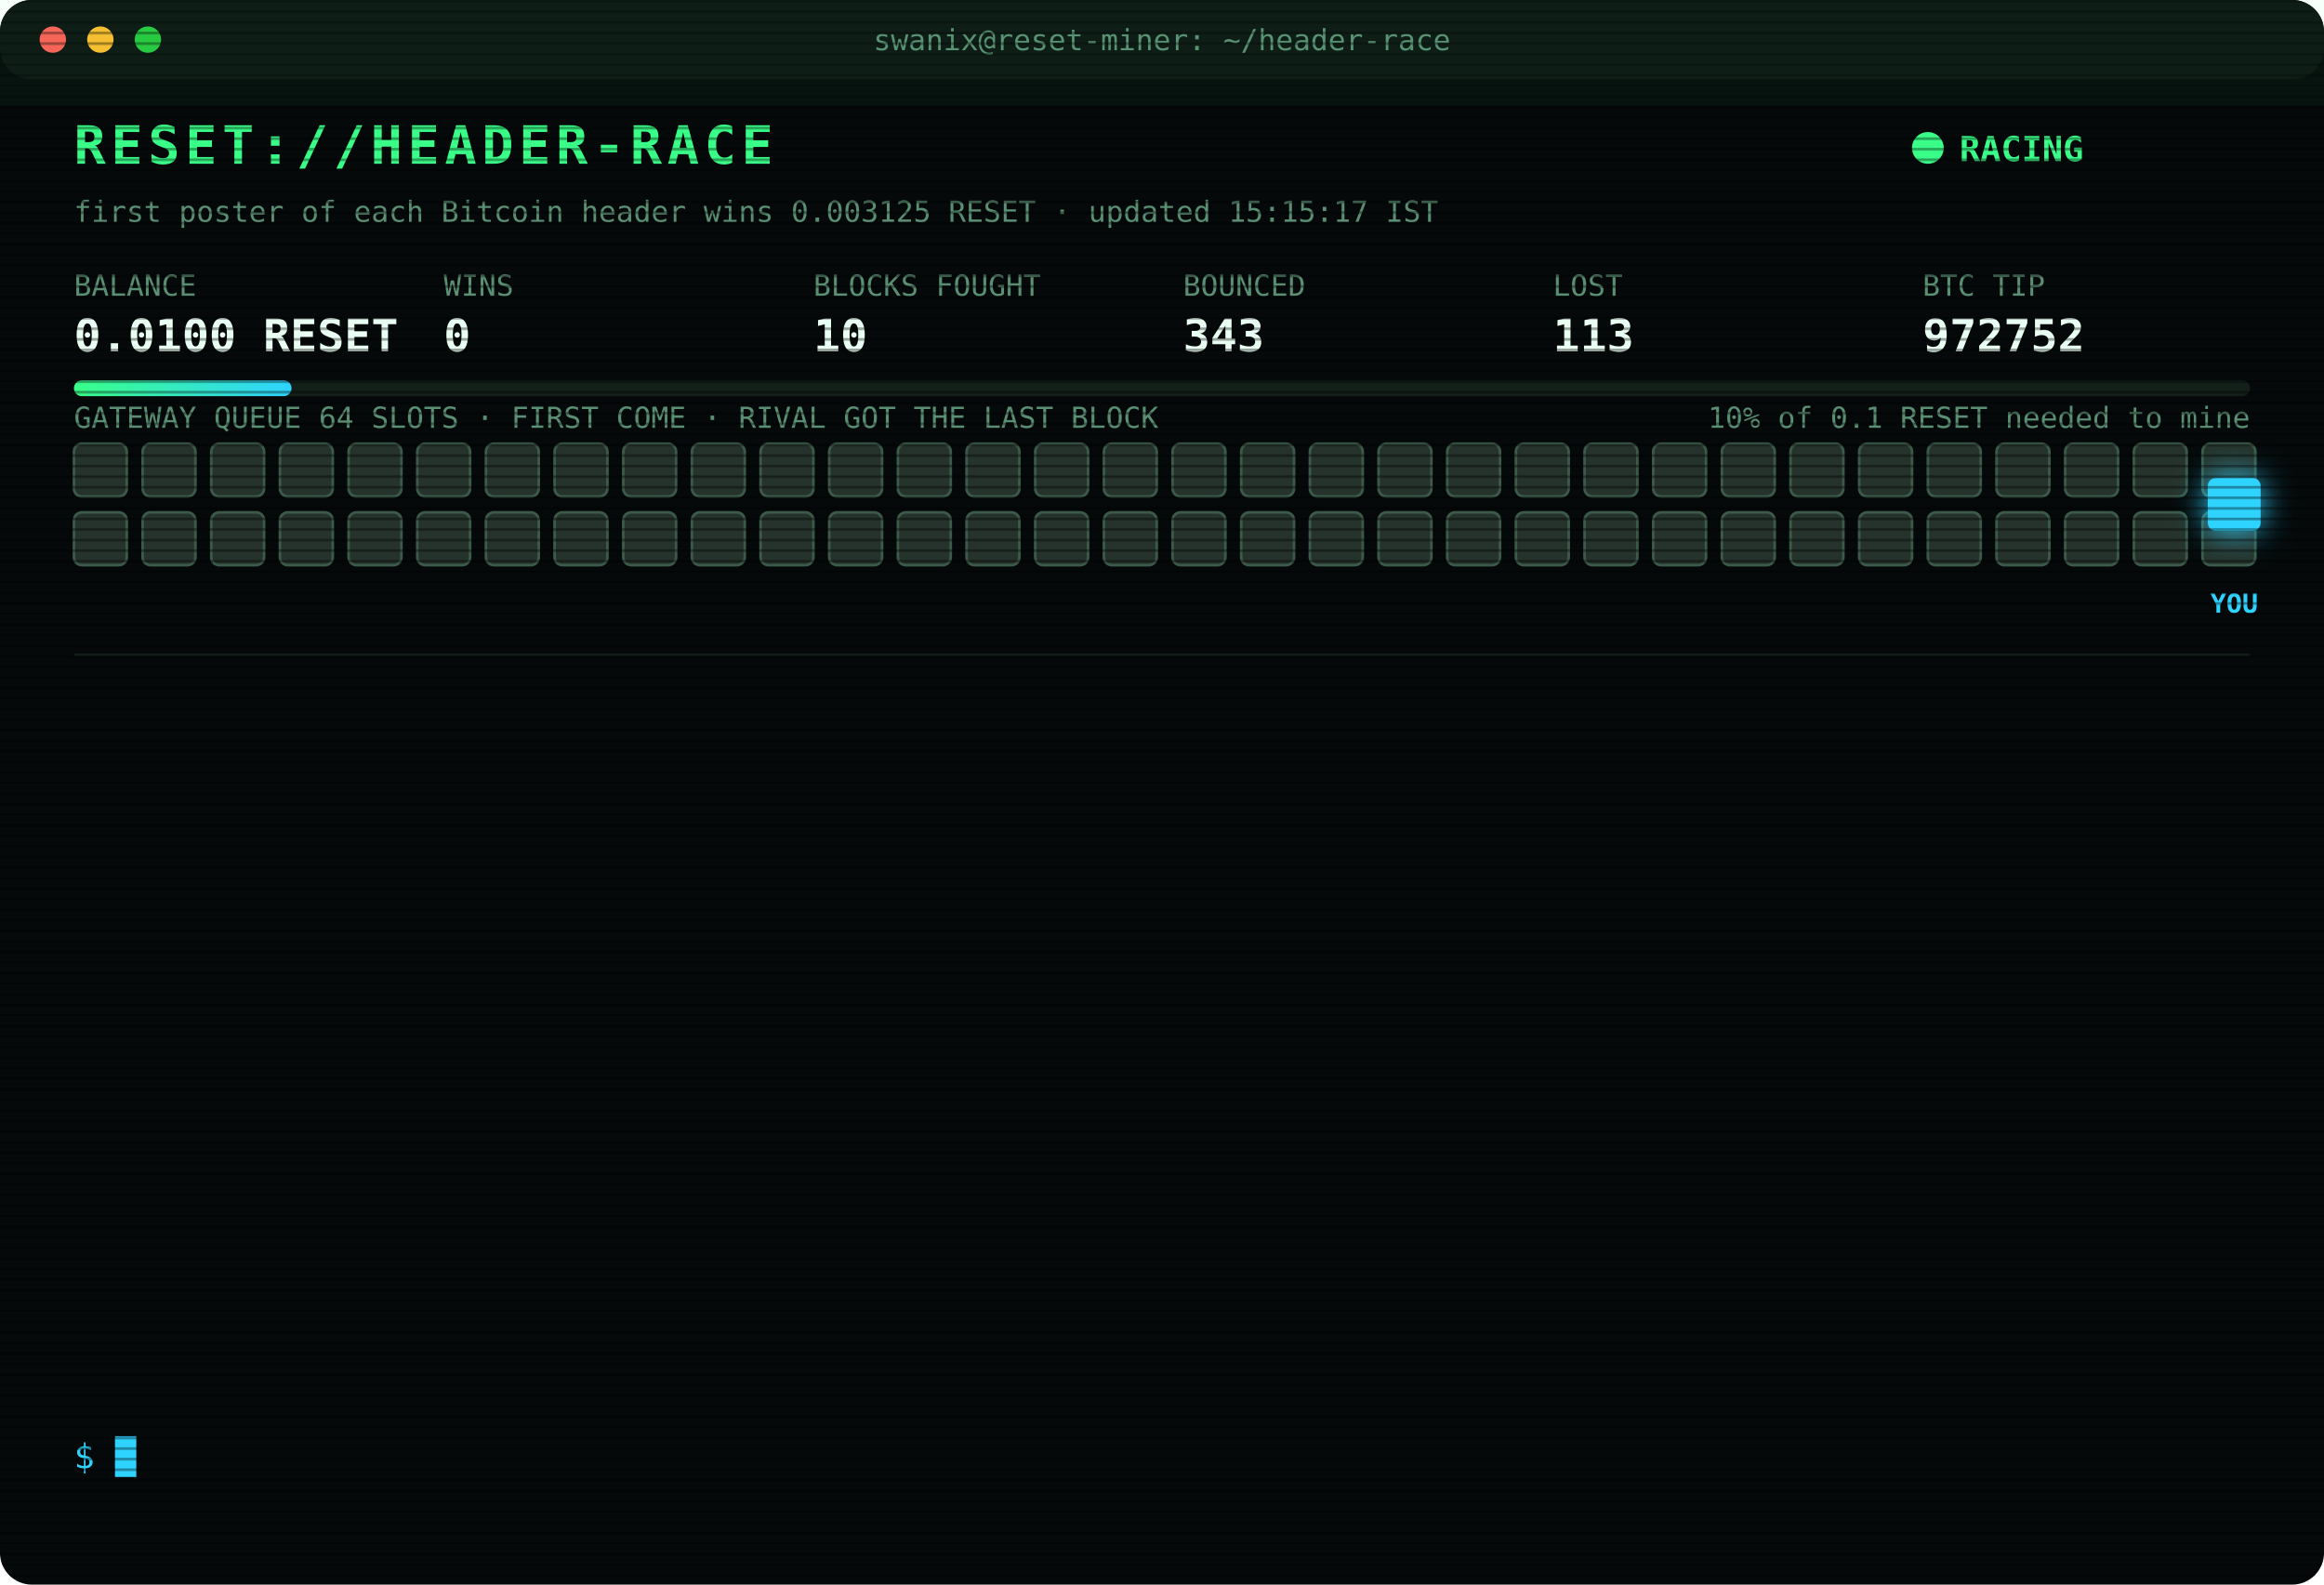
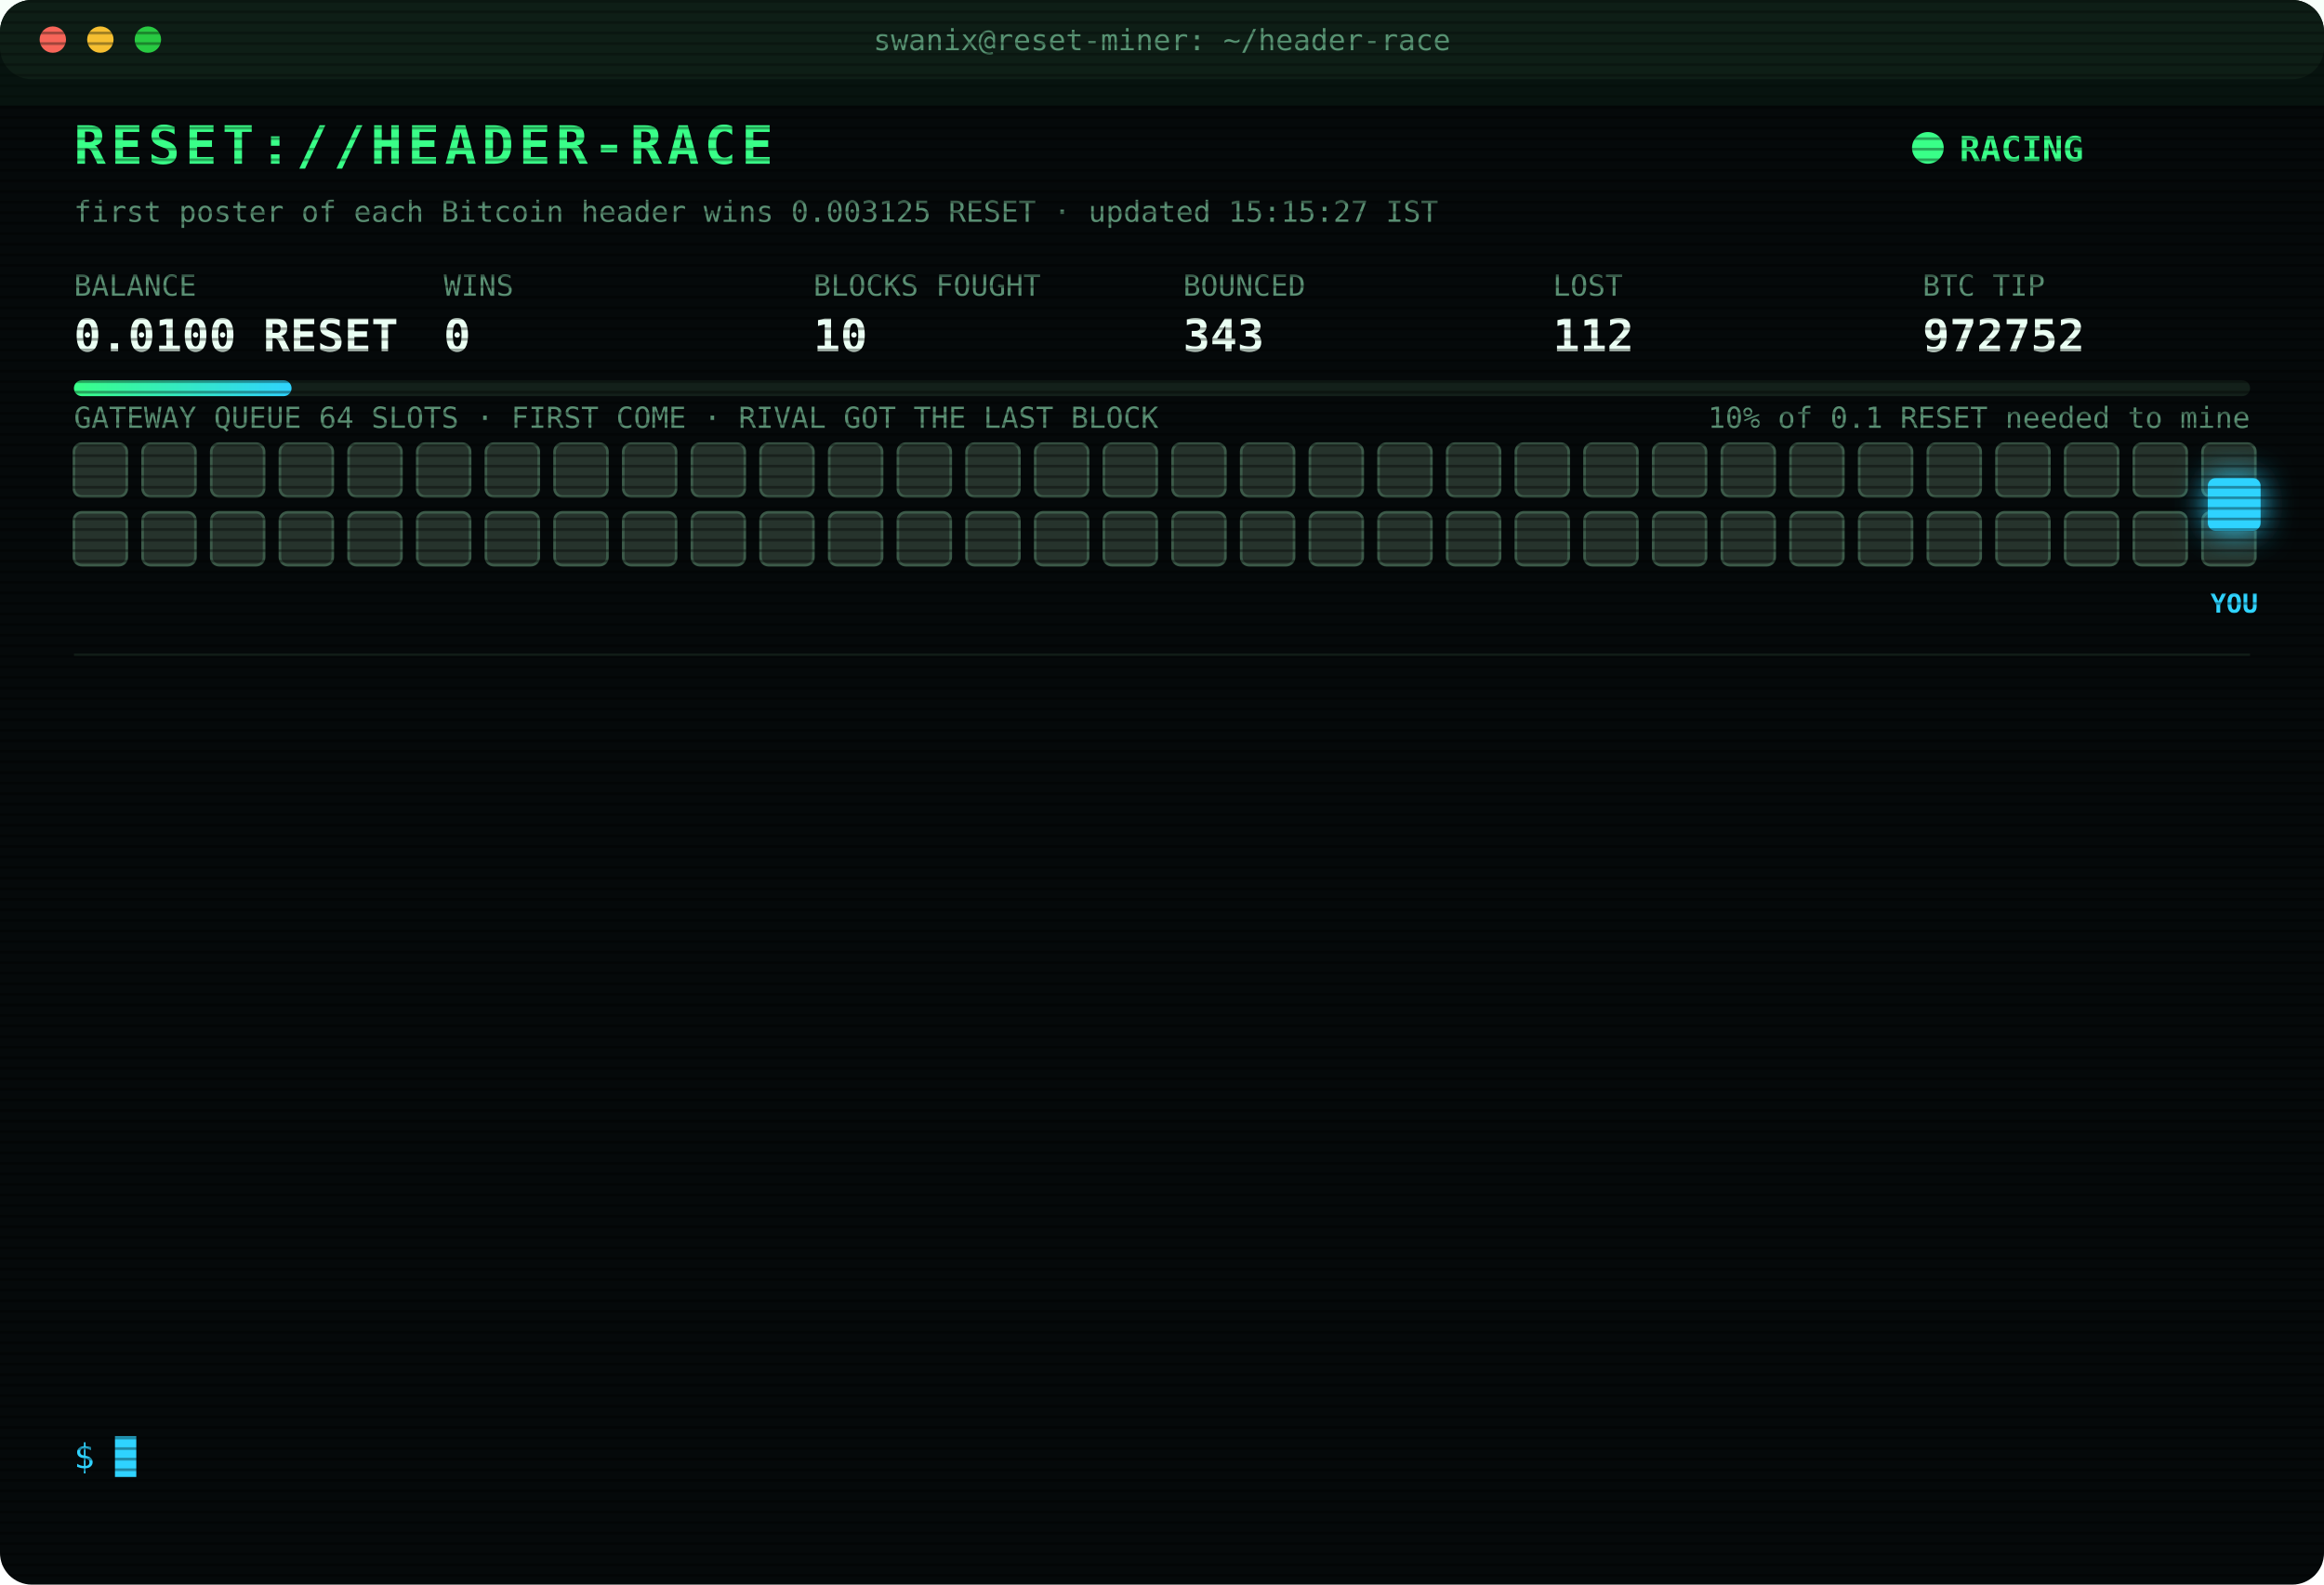
<svg xmlns="http://www.w3.org/2000/svg" width="880" height="600" viewBox="0 0 880 600" font-family="ui-monospace,SFMono-Regular,Menlo,Consolas,monospace">
  <style>
text{font-size:13px;fill:#7CFFB2}
.title{font-size:20px;font-weight:700;fill:#39FF88;letter-spacing:2px;animation:glitch 3s infinite steps(1)}
.sub{fill:#2fd3ff}.k{fill:#5a8f73;font-size:11px}.v{font-size:17px;font-weight:700;fill:#eafff3}
.ts{fill:#3f6b56}.boot{fill:#2fd3ff}.dim{fill:#5a8f73}.bad{fill:#ff4d6d}.warn{fill:#ffd23f}.mag{fill:#ff5cf0}.win{fill:#39FF88;font-weight:700}
.tag{font-size:10px;fill:#2fd3ff;font-weight:700}
.rival{fill:#26332c;stroke:#3c5a49;animation:jam 1.2s infinite alternate}
.idle{fill:#141c18;stroke:#22302a;animation:breathe 4s infinite}
.me{fill:#2fd3ff;filter:drop-shadow(0 0 6px #2fd3ff)}
.hover{animation:nudge 1.1s infinite ease-in-out}.bounce{animation:kick 1.4s infinite}
.ln{opacity:0;animation:in .4s forwards}
.cur{animation:blink 1s infinite steps(1)}
.scan{animation:scan 6s infinite linear}
.led{animation:blink 1.4s infinite}
@keyframes in{from{opacity:0;transform:translateX(-6px)}to{opacity:1;transform:none}}
@keyframes blink{50%{opacity:0}}
@keyframes jam{to{fill:#33463b}}
@keyframes breathe{50%{opacity:.4}}
@keyframes nudge{50%{transform:translateX(-10px)}}
@keyframes kick{0%,100%{transform:none}30%{transform:translateX(-14px)}55%{transform:translateX(10px) translateY(-6px)}}
@keyframes glitch{0%,92%{transform:none}93%{transform:translateX(2px);fill:#ff4d6d}95%{transform:translateX(-2px);fill:#2fd3ff}97%{transform:none}}
@keyframes scan{from{transform:translateY(-40px)}to{transform:translateY(600px)}}
</style>
  <defs>
    <pattern id="sl" width="4" height="4" patternUnits="userSpaceOnUse">
      <rect width="4" height="1" fill="#000" opacity=".35" />
    </pattern>
    <linearGradient id="bar">
      <stop offset="0" stop-color="#39FF88" />
      <stop offset="1" stop-color="#2fd3ff" />
    </linearGradient>
  </defs>
  <rect width="880" height="600" rx="12" fill="#05090a" />
  <rect width="880" height="30" rx="12" fill="#0d1512" />
  <circle cx="20" cy="15" r="5" fill="#ff5f57" />
  <circle cx="38" cy="15" r="5" fill="#febc2e" />
  <circle cx="56" cy="15" r="5" fill="#28c840" />
  <text x="440" y="19" text-anchor="middle" class="k">swanix@reset-miner: ~/header-race</text>
  <text x="28" y="62" class="title">RESET://HEADER-RACE</text>
  <circle class="led" cx="730" cy="56" r="6" fill="#39FF88" />
  <text x="742" y="61" class="win">RACING</text>
-   <text x="28" y="84" class="k">first poster of each Bitcoin header wins 0.003125 RESET · updated 15:15:17 IST</text>
+   <text x="28" y="84" class="k">first poster of each Bitcoin header wins 0.003125 RESET · updated 15:15:27 IST</text>
  <text x="28" y="112" class="k">BALANCE</text>
  <text x="28" y="133" class="v">0.0100 RESET</text>
  <text x="168" y="112" class="k">WINS</text>
  <text x="168" y="133" class="v">0</text>
  <text x="308" y="112" class="k">BLOCKS FOUGHT</text>
  <text x="308" y="133" class="v">10</text>
  <text x="448" y="112" class="k">BOUNCED</text>
  <text x="448" y="133" class="v">343</text>
  <text x="588" y="112" class="k">LOST</text>
-   <text x="588" y="133" class="v">113</text>
+   <text x="588" y="133" class="v">112</text>
  <text x="728" y="112" class="k">BTC TIP</text>
  <text x="728" y="133" class="v">972752</text>
  <rect x="28" y="144" width="824" height="6" rx="3" fill="#13201a" />
  <rect x="28" y="144" width="82.4" height="6" rx="3" fill="url(#bar)" />
  <text x="852" y="162" text-anchor="end" class="k">10% of 0.1 RESET needed to mine</text>
  <text x="28" y="162" class="k">GATEWAY QUEUE 64 SLOTS · FIRST COME · RIVAL GOT THE LAST BLOCK</text>
  <rect class="rival" x="28" y="168" width="20" height="20" rx="3" style="animation-delay:0.00s" />
  <rect class="rival" x="54" y="168" width="20" height="20" rx="3" style="animation-delay:0.05s" />
  <rect class="rival" x="80" y="168" width="20" height="20" rx="3" style="animation-delay:0.10s" />
  <rect class="rival" x="106" y="168" width="20" height="20" rx="3" style="animation-delay:0.15s" />
  <rect class="rival" x="132" y="168" width="20" height="20" rx="3" style="animation-delay:0.20s" />
  <rect class="rival" x="158" y="168" width="20" height="20" rx="3" style="animation-delay:0.25s" />
  <rect class="rival" x="184" y="168" width="20" height="20" rx="3" style="animation-delay:0.30s" />
  <rect class="rival" x="210" y="168" width="20" height="20" rx="3" style="animation-delay:0.35s" />
  <rect class="rival" x="236" y="168" width="20" height="20" rx="3" style="animation-delay:0.40s" />
  <rect class="rival" x="262" y="168" width="20" height="20" rx="3" style="animation-delay:0.45s" />
  <rect class="rival" x="288" y="168" width="20" height="20" rx="3" style="animation-delay:0.50s" />
  <rect class="rival" x="314" y="168" width="20" height="20" rx="3" style="animation-delay:0.55s" />
  <rect class="rival" x="340" y="168" width="20" height="20" rx="3" style="animation-delay:0.60s" />
  <rect class="rival" x="366" y="168" width="20" height="20" rx="3" style="animation-delay:0.65s" />
  <rect class="rival" x="392" y="168" width="20" height="20" rx="3" style="animation-delay:0.70s" />
  <rect class="rival" x="418" y="168" width="20" height="20" rx="3" style="animation-delay:0.75s" />
  <rect class="rival" x="444" y="168" width="20" height="20" rx="3" style="animation-delay:0.80s" />
  <rect class="rival" x="470" y="168" width="20" height="20" rx="3" style="animation-delay:0.85s" />
  <rect class="rival" x="496" y="168" width="20" height="20" rx="3" style="animation-delay:0.90s" />
  <rect class="rival" x="522" y="168" width="20" height="20" rx="3" style="animation-delay:0.95s" />
  <rect class="rival" x="548" y="168" width="20" height="20" rx="3" style="animation-delay:1.00s" />
  <rect class="rival" x="574" y="168" width="20" height="20" rx="3" style="animation-delay:1.05s" />
  <rect class="rival" x="600" y="168" width="20" height="20" rx="3" style="animation-delay:1.10s" />
  <rect class="rival" x="626" y="168" width="20" height="20" rx="3" style="animation-delay:1.15s" />
  <rect class="rival" x="652" y="168" width="20" height="20" rx="3" style="animation-delay:1.20s" />
  <rect class="rival" x="678" y="168" width="20" height="20" rx="3" style="animation-delay:1.25s" />
  <rect class="rival" x="704" y="168" width="20" height="20" rx="3" style="animation-delay:1.30s" />
  <rect class="rival" x="730" y="168" width="20" height="20" rx="3" style="animation-delay:1.35s" />
  <rect class="rival" x="756" y="168" width="20" height="20" rx="3" style="animation-delay:1.40s" />
  <rect class="rival" x="782" y="168" width="20" height="20" rx="3" style="animation-delay:1.45s" />
  <rect class="rival" x="808" y="168" width="20" height="20" rx="3" style="animation-delay:1.50s" />
  <rect class="rival" x="834" y="168" width="20" height="20" rx="3" style="animation-delay:1.55s" />
  <rect class="rival" x="28" y="194" width="20" height="20" rx="3" style="animation-delay:1.60s" />
  <rect class="rival" x="54" y="194" width="20" height="20" rx="3" style="animation-delay:1.65s" />
  <rect class="rival" x="80" y="194" width="20" height="20" rx="3" style="animation-delay:1.70s" />
  <rect class="rival" x="106" y="194" width="20" height="20" rx="3" style="animation-delay:1.75s" />
  <rect class="rival" x="132" y="194" width="20" height="20" rx="3" style="animation-delay:1.80s" />
  <rect class="rival" x="158" y="194" width="20" height="20" rx="3" style="animation-delay:1.85s" />
  <rect class="rival" x="184" y="194" width="20" height="20" rx="3" style="animation-delay:1.90s" />
  <rect class="rival" x="210" y="194" width="20" height="20" rx="3" style="animation-delay:1.95s" />
  <rect class="rival" x="236" y="194" width="20" height="20" rx="3" style="animation-delay:2.00s" />
  <rect class="rival" x="262" y="194" width="20" height="20" rx="3" style="animation-delay:2.05s" />
  <rect class="rival" x="288" y="194" width="20" height="20" rx="3" style="animation-delay:2.10s" />
  <rect class="rival" x="314" y="194" width="20" height="20" rx="3" style="animation-delay:2.15s" />
  <rect class="rival" x="340" y="194" width="20" height="20" rx="3" style="animation-delay:2.20s" />
  <rect class="rival" x="366" y="194" width="20" height="20" rx="3" style="animation-delay:2.25s" />
  <rect class="rival" x="392" y="194" width="20" height="20" rx="3" style="animation-delay:2.30s" />
  <rect class="rival" x="418" y="194" width="20" height="20" rx="3" style="animation-delay:2.35s" />
  <rect class="rival" x="444" y="194" width="20" height="20" rx="3" style="animation-delay:2.40s" />
  <rect class="rival" x="470" y="194" width="20" height="20" rx="3" style="animation-delay:2.45s" />
  <rect class="rival" x="496" y="194" width="20" height="20" rx="3" style="animation-delay:2.50s" />
  <rect class="rival" x="522" y="194" width="20" height="20" rx="3" style="animation-delay:2.55s" />
  <rect class="rival" x="548" y="194" width="20" height="20" rx="3" style="animation-delay:2.60s" />
  <rect class="rival" x="574" y="194" width="20" height="20" rx="3" style="animation-delay:2.65s" />
  <rect class="rival" x="600" y="194" width="20" height="20" rx="3" style="animation-delay:2.70s" />
  <rect class="rival" x="626" y="194" width="20" height="20" rx="3" style="animation-delay:2.75s" />
  <rect class="rival" x="652" y="194" width="20" height="20" rx="3" style="animation-delay:2.80s" />
  <rect class="rival" x="678" y="194" width="20" height="20" rx="3" style="animation-delay:2.85s" />
  <rect class="rival" x="704" y="194" width="20" height="20" rx="3" style="animation-delay:2.90s" />
  <rect class="rival" x="730" y="194" width="20" height="20" rx="3" style="animation-delay:2.95s" />
  <rect class="rival" x="756" y="194" width="20" height="20" rx="3" style="animation-delay:3.00s" />
  <rect class="rival" x="782" y="194" width="20" height="20" rx="3" style="animation-delay:3.05s" />
  <rect class="rival" x="808" y="194" width="20" height="20" rx="3" style="animation-delay:3.10s" />
  <rect class="rival" x="834" y="194" width="20" height="20" rx="3" style="animation-delay:3.15s" />
  <g class="hover">
    <rect class="me" x="836" y="181" width="20" height="20" rx="3" />
    <text class="tag" x="846" y="232" text-anchor="middle">YOU</text>
  </g>
  <line x1="28" x2="852" y1="248" y2="248" stroke="#13201a" />
  <g class="ln" style="animation-delay:0.40s">
    <text x="28" y="270" class="ts">13:37:32</text>
    <text x="104" y="270" class="bad">[LOST] #972739 taken by a rival miner</text>
  </g>
  <g class="ln" style="animation-delay:0.65s">
    <text x="28" y="292" class="ts">13:51:10</text>
    <text x="104" y="292" class="bad">[LOST] #972740 taken by a rival miner</text>
  </g>
  <g class="ln" style="animation-delay:0.90s">
    <text x="28" y="314" class="ts">14:07:40</text>
    <text x="104" y="314" class="bad">[LOST] #972741 taken by a rival miner</text>
  </g>
  <g class="ln" style="animation-delay:1.15s">
    <text x="28" y="336" class="ts">14:12:09</text>
    <text x="104" y="336" class="bad">[LOST] #972742 taken by a rival miner</text>
  </g>
  <g class="ln" style="animation-delay:1.40s">
    <text x="28" y="358" class="ts">14:16:04</text>
    <text x="104" y="358" class="bad">[LOST] #972743 taken by a rival miner</text>
  </g>
  <g class="ln" style="animation-delay:1.65s">
    <text x="28" y="380" class="ts">14:17:18</text>
    <text x="104" y="380" class="bad">[LOST] #972744 taken by a rival miner</text>
  </g>
  <g class="ln" style="animation-delay:1.90s">
    <text x="28" y="402" class="ts">14:23:55</text>
    <text x="104" y="402" class="bad">[LOST] #972746 taken by a rival miner</text>
  </g>
  <g class="ln" style="animation-delay:2.15s">
    <text x="28" y="424" class="ts">14:30:26</text>
    <text x="104" y="424" class="boot">[BOOT] racer v3 online · 3 feeds · stint 340m</text>
  </g>
  <g class="ln" style="animation-delay:2.40s">
    <text x="28" y="446" class="ts">14:48:34</text>
    <text x="104" y="446" class="bad">[LOST] #972748 taken by a rival miner</text>
  </g>
  <g class="ln" style="animation-delay:2.65s">
    <text x="28" y="468" class="ts">14:50:59</text>
    <text x="104" y="468" class="bad">[LOST] #972749 taken by a rival miner</text>
  </g>
  <g class="ln" style="animation-delay:2.90s">
    <text x="28" y="490" class="ts">15:10:46</text>
    <text x="104" y="490" class="bad">[LOST] #972750 taken by a rival miner</text>
  </g>
  <g class="ln" style="animation-delay:3.15s">
    <text x="28" y="512" class="ts">15:14:16</text>
    <text x="104" y="512" class="bad">[LOST] #972751 taken by a rival miner</text>
  </g>
  <g class="ln" style="animation-delay:3.40s">
    <text x="28" y="534" class="ts">15:15:17</text>
    <text x="104" y="534" class="bad">[LOST] #972752 taken by a rival miner</text>
  </g>
  <text x="28" y="556" class="sub">$ <tspan class="cur">█</tspan>
  </text>
  <rect width="880" height="600" rx="12" fill="url(#sl)" pointer-events="none" />
  <rect class="scan" width="880" height="40" fill="#39FF88" opacity=".04" />
</svg>
